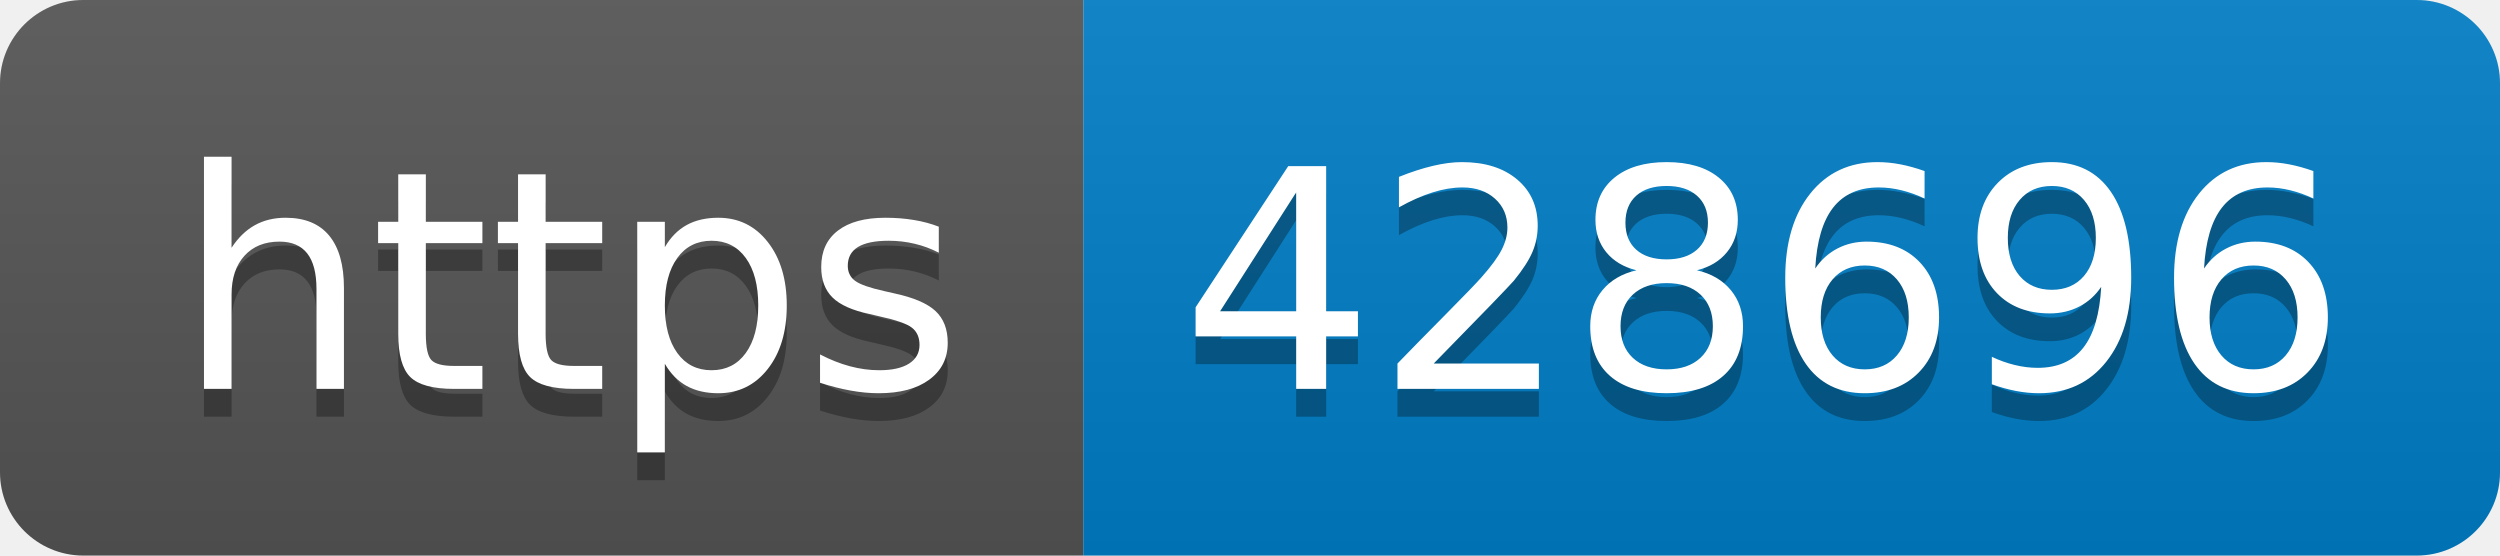
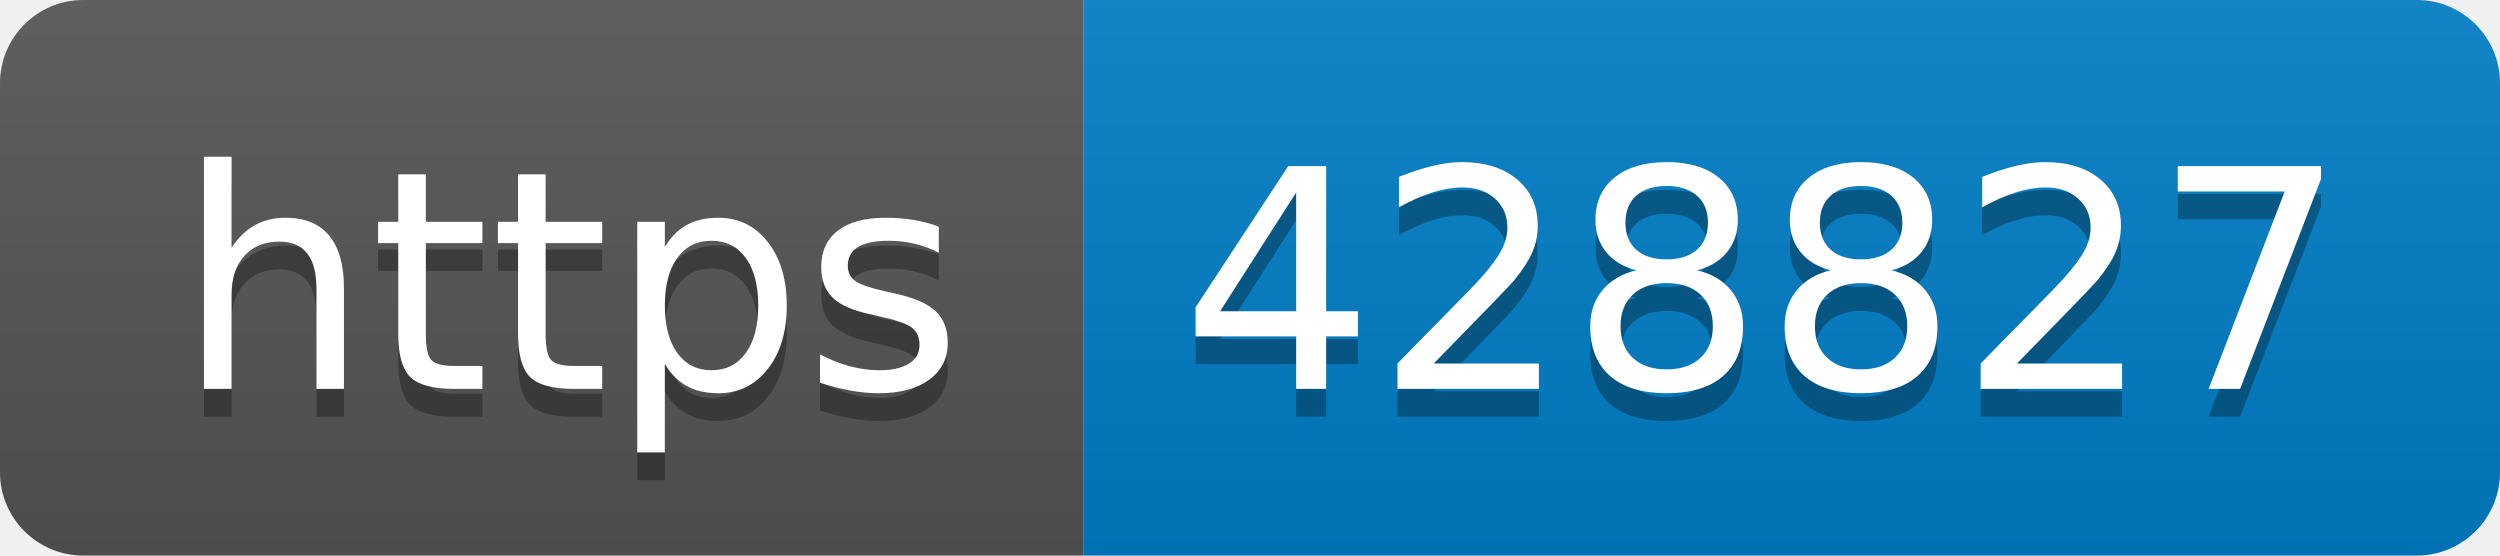
- <svg xmlns="http://www.w3.org/2000/svg" width="90" height="20" role="img" aria-label="https: 428696">
+ <svg xmlns="http://www.w3.org/2000/svg" width="90" height="20" role="img" aria-label="https: 428827">
  <linearGradient id="s" x2="0" y2="100%">
    <stop offset="0" stop-color="#bbb" stop-opacity=".1" />
    <stop offset="1" stop-opacity=".1" />
  </linearGradient>
  <clipPath id="r">
    <rect width="90" height="20" rx="3" fill="#fff" />
  </clipPath>
  <g clip-path="url(#r)">
    <rect width="39" height="20" fill="#555" />
    <rect x="39" width="51" height="20" fill="#007ec6" />
    <rect width="90" height="20" fill="url(#s)" />
  </g>
  <g fill="#fff" text-anchor="middle" font-family="Verdana,Geneva,DejaVu Sans,sans-serif" text-rendering="geometricPrecision" font-size="110">
    <text aria-hidden="true" x="205" y="150" fill="#010101" fill-opacity=".3" transform="scale(.1)" textLength="290">https</text>
    <text x="205" y="140" transform="scale(.1)" fill="#fff" textLength="290">https</text>
-     <text aria-hidden="true" x="635" y="150" fill="#010101" fill-opacity=".3" transform="scale(.1)" textLength="410">428696</text>
-     <text x="635" y="140" transform="scale(.1)" fill="#fff" textLength="410">428696</text>
+     <text aria-hidden="true" x="635" y="150" fill="#010101" fill-opacity=".3" transform="scale(.1)" textLength="410">428827</text>
+     <text x="635" y="140" transform="scale(.1)" fill="#fff" textLength="410">428827</text>
  </g>
</svg>
